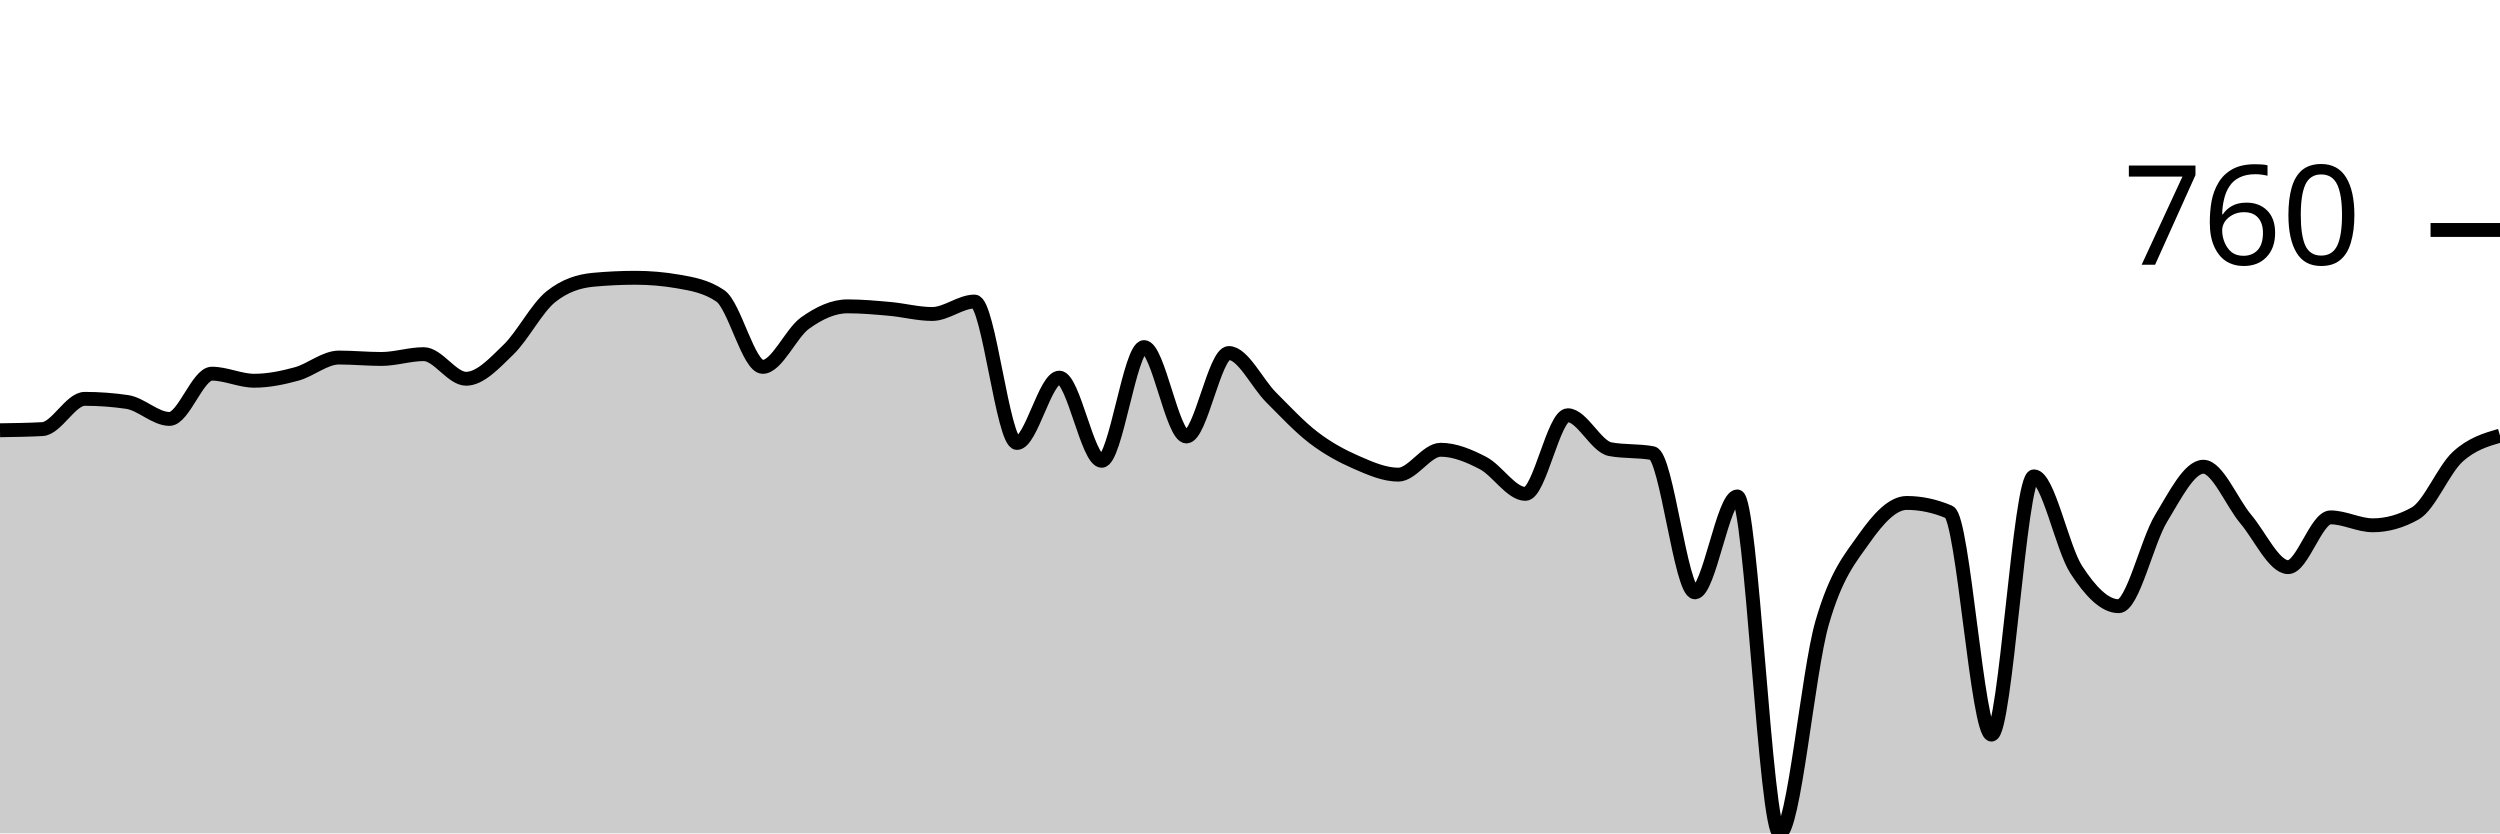
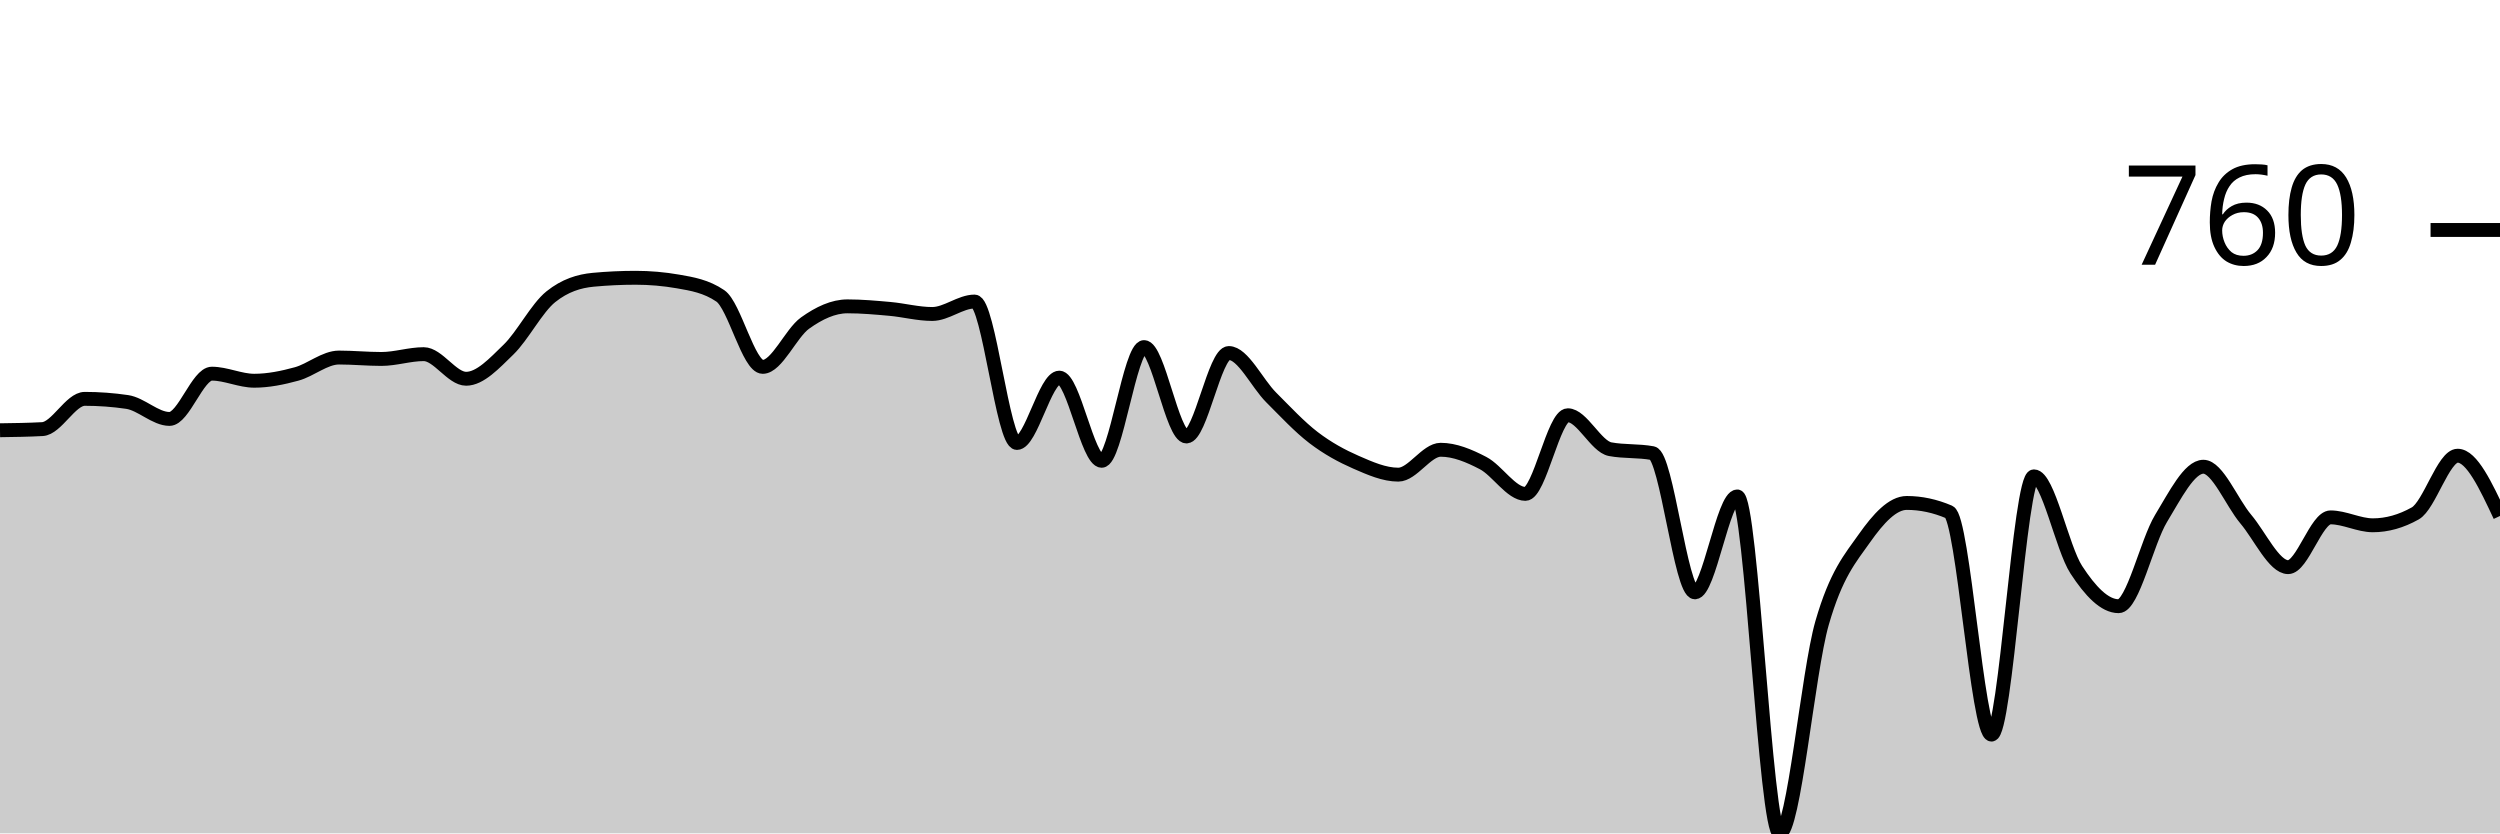
<svg xmlns="http://www.w3.org/2000/svg" viewBox="0 0 180 60">
  <g transform="translate(0,20)">
-     <path class="area" fill="rgba(0, 0, 0, 0.2)" d="M0,10.978C1.017,10.964,2.034,10.95,3.051,10.896C4.068,10.842,5.085,8.717,6.102,8.717C7.119,8.717,8.136,8.792,9.153,8.941C10.169,9.09,11.186,10.163,12.203,10.163C13.22,10.163,14.237,6.904,15.254,6.904C16.271,6.904,17.288,7.413,18.305,7.413C19.322,7.413,20.339,7.203,21.356,6.925C22.373,6.646,23.39,5.743,24.407,5.743C25.424,5.743,26.441,5.845,27.458,5.845C28.475,5.845,29.492,5.499,30.508,5.499C31.525,5.499,32.542,7.271,33.559,7.271C34.576,7.271,35.593,6.158,36.61,5.173C37.627,4.189,38.644,2.179,39.661,1.365C40.678,0.55,41.695,0.238,42.712,0.143C43.729,0.048,44.746,0,45.763,0C46.78,0,47.797,0.088,48.814,0.265C49.831,0.441,50.847,0.611,51.864,1.303C52.881,1.996,53.898,6.415,54.915,6.415C55.932,6.415,56.949,3.985,57.966,3.259C58.983,2.532,60,2.057,61.017,2.057C62.034,2.057,63.051,2.149,64.068,2.24C65.085,2.332,66.102,2.607,67.119,2.607C68.136,2.607,69.153,1.711,70.169,1.711C71.186,1.711,72.203,11.894,73.22,11.894C74.237,11.894,75.254,7.189,76.271,7.189C77.288,7.189,78.305,13.177,79.322,13.177C80.339,13.177,81.356,4.99,82.373,4.99C83.39,4.99,84.407,11.426,85.424,11.426C86.441,11.426,87.458,5.418,88.475,5.418C89.492,5.418,90.508,7.6,91.525,8.615C92.542,9.63,93.559,10.73,94.576,11.507C95.593,12.284,96.61,12.834,97.627,13.279C98.644,13.724,99.661,14.175,100.678,14.175C101.695,14.175,102.712,12.383,103.729,12.383C104.746,12.383,105.763,12.811,106.78,13.34C107.797,13.87,108.814,15.56,109.831,15.56C110.847,15.56,111.864,9.898,112.881,9.898C113.898,9.898,114.915,12.152,115.932,12.342C116.949,12.532,117.966,12.437,118.983,12.627C120,12.817,121.017,22.648,122.034,22.648C123.051,22.648,124.068,15.743,125.085,15.743C126.102,15.743,127.119,40,128.136,40C129.153,40,130.169,28.408,131.186,24.868C132.203,21.327,133.22,20.2,134.237,18.758C135.254,17.315,136.271,16.212,137.288,16.212C138.305,16.212,139.322,16.429,140.339,16.864C141.356,17.298,142.373,32.892,143.39,32.892C144.407,32.892,145.424,14.297,146.441,14.297C147.458,14.297,148.475,19.46,149.492,21.018C150.508,22.576,151.525,23.646,152.542,23.646C153.559,23.646,154.576,19.005,155.593,17.332C156.61,15.659,157.627,13.605,158.644,13.605C159.661,13.605,160.678,16.168,161.695,17.373C162.712,18.578,163.729,20.835,164.746,20.835C165.763,20.835,166.78,17.251,167.797,17.251C168.814,17.251,169.831,17.821,170.847,17.821C171.864,17.821,172.881,17.536,173.898,16.965C174.915,16.395,175.932,13.826,176.949,12.892C177.966,11.959,178.983,11.662,180,11.365L180,40C178.983,40,177.966,40,176.949,40C175.932,40,174.915,40,173.898,40C172.881,40,171.864,40,170.847,40C169.831,40,168.814,40,167.797,40C166.78,40,165.763,40,164.746,40C163.729,40,162.712,40,161.695,40C160.678,40,159.661,40,158.644,40C157.627,40,156.61,40,155.593,40C154.576,40,153.559,40,152.542,40C151.525,40,150.508,40,149.492,40C148.475,40,147.458,40,146.441,40C145.424,40,144.407,40,143.39,40C142.373,40,141.356,40,140.339,40C139.322,40,138.305,40,137.288,40C136.271,40,135.254,40,134.237,40C133.22,40,132.203,40,131.186,40C130.169,40,129.153,40,128.136,40C127.119,40,126.102,40,125.085,40C124.068,40,123.051,40,122.034,40C121.017,40,120,40,118.983,40C117.966,40,116.949,40,115.932,40C114.915,40,113.898,40,112.881,40C111.864,40,110.847,40,109.831,40C108.814,40,107.797,40,106.78,40C105.763,40,104.746,40,103.729,40C102.712,40,101.695,40,100.678,40C99.661,40,98.644,40,97.627,40C96.61,40,95.593,40,94.576,40C93.559,40,92.542,40,91.525,40C90.508,40,89.492,40,88.475,40C87.458,40,86.441,40,85.424,40C84.407,40,83.39,40,82.373,40C81.356,40,80.339,40,79.322,40C78.305,40,77.288,40,76.271,40C75.254,40,74.237,40,73.22,40C72.203,40,71.186,40,70.169,40C69.153,40,68.136,40,67.119,40C66.102,40,65.085,40,64.068,40C63.051,40,62.034,40,61.017,40C60,40,58.983,40,57.966,40C56.949,40,55.932,40,54.915,40C53.898,40,52.881,40,51.864,40C50.847,40,49.831,40,48.814,40C47.797,40,46.78,40,45.763,40C44.746,40,43.729,40,42.712,40C41.695,40,40.678,40,39.661,40C38.644,40,37.627,40,36.61,40C35.593,40,34.576,40,33.559,40C32.542,40,31.525,40,30.508,40C29.492,40,28.475,40,27.458,40C26.441,40,25.424,40,24.407,40C23.39,40,22.373,40,21.356,40C20.339,40,19.322,40,18.305,40C17.288,40,16.271,40,15.254,40C14.237,40,13.22,40,12.203,40C11.186,40,10.169,40,9.153,40C8.136,40,7.119,40,6.102,40C5.085,40,4.068,40,3.051,40C2.034,40,1.017,40,0,40Z" />
-     <path class="line" stroke="black" fill="none" d="M0,10.978C1.017,10.964,2.034,10.95,3.051,10.896C4.068,10.842,5.085,8.717,6.102,8.717C7.119,8.717,8.136,8.792,9.153,8.941C10.169,9.09,11.186,10.163,12.203,10.163C13.22,10.163,14.237,6.904,15.254,6.904C16.271,6.904,17.288,7.413,18.305,7.413C19.322,7.413,20.339,7.203,21.356,6.925C22.373,6.646,23.39,5.743,24.407,5.743C25.424,5.743,26.441,5.845,27.458,5.845C28.475,5.845,29.492,5.499,30.508,5.499C31.525,5.499,32.542,7.271,33.559,7.271C34.576,7.271,35.593,6.158,36.61,5.173C37.627,4.189,38.644,2.179,39.661,1.365C40.678,0.55,41.695,0.238,42.712,0.143C43.729,0.048,44.746,0,45.763,0C46.78,0,47.797,0.088,48.814,0.265C49.831,0.441,50.847,0.611,51.864,1.303C52.881,1.996,53.898,6.415,54.915,6.415C55.932,6.415,56.949,3.985,57.966,3.259C58.983,2.532,60,2.057,61.017,2.057C62.034,2.057,63.051,2.149,64.068,2.24C65.085,2.332,66.102,2.607,67.119,2.607C68.136,2.607,69.153,1.711,70.169,1.711C71.186,1.711,72.203,11.894,73.22,11.894C74.237,11.894,75.254,7.189,76.271,7.189C77.288,7.189,78.305,13.177,79.322,13.177C80.339,13.177,81.356,4.99,82.373,4.99C83.39,4.99,84.407,11.426,85.424,11.426C86.441,11.426,87.458,5.418,88.475,5.418C89.492,5.418,90.508,7.6,91.525,8.615C92.542,9.63,93.559,10.73,94.576,11.507C95.593,12.284,96.61,12.834,97.627,13.279C98.644,13.724,99.661,14.175,100.678,14.175C101.695,14.175,102.712,12.383,103.729,12.383C104.746,12.383,105.763,12.811,106.78,13.34C107.797,13.87,108.814,15.56,109.831,15.56C110.847,15.56,111.864,9.898,112.881,9.898C113.898,9.898,114.915,12.152,115.932,12.342C116.949,12.532,117.966,12.437,118.983,12.627C120,12.817,121.017,22.648,122.034,22.648C123.051,22.648,124.068,15.743,125.085,15.743C126.102,15.743,127.119,40,128.136,40C129.153,40,130.169,28.408,131.186,24.868C132.203,21.327,133.22,20.2,134.237,18.758C135.254,17.315,136.271,16.212,137.288,16.212C138.305,16.212,139.322,16.429,140.339,16.864C141.356,17.298,142.373,32.892,143.39,32.892C144.407,32.892,145.424,14.297,146.441,14.297C147.458,14.297,148.475,19.46,149.492,21.018C150.508,22.576,151.525,23.646,152.542,23.646C153.559,23.646,154.576,19.005,155.593,17.332C156.61,15.659,157.627,13.605,158.644,13.605C159.661,13.605,160.678,16.168,161.695,17.373C162.712,18.578,163.729,20.835,164.746,20.835C165.763,20.835,166.78,17.251,167.797,17.251C168.814,17.251,169.831,17.821,170.847,17.821C171.864,17.821,172.881,17.536,173.898,16.965C174.915,16.395,175.932,13.826,176.949,12.892C177.966,11.959,178.983,11.662,180,11.365" />
+     <path class="area" fill="rgba(0, 0, 0, 0.2)" d="M0,10.978C1.017,10.964,2.034,10.95,3.051,10.896C4.068,10.842,5.085,8.717,6.102,8.717C7.119,8.717,8.136,8.792,9.153,8.941C10.169,9.09,11.186,10.163,12.203,10.163C13.22,10.163,14.237,6.904,15.254,6.904C16.271,6.904,17.288,7.413,18.305,7.413C19.322,7.413,20.339,7.203,21.356,6.925C22.373,6.646,23.39,5.743,24.407,5.743C25.424,5.743,26.441,5.845,27.458,5.845C28.475,5.845,29.492,5.499,30.508,5.499C31.525,5.499,32.542,7.271,33.559,7.271C34.576,7.271,35.593,6.158,36.61,5.173C37.627,4.189,38.644,2.179,39.661,1.365C40.678,0.55,41.695,0.238,42.712,0.143C43.729,0.048,44.746,0,45.763,0C46.78,0,47.797,0.088,48.814,0.265C49.831,0.441,50.847,0.611,51.864,1.303C52.881,1.996,53.898,6.415,54.915,6.415C55.932,6.415,56.949,3.985,57.966,3.259C58.983,2.532,60,2.057,61.017,2.057C62.034,2.057,63.051,2.149,64.068,2.24C65.085,2.332,66.102,2.607,67.119,2.607C68.136,2.607,69.153,1.711,70.169,1.711C71.186,1.711,72.203,11.894,73.22,11.894C74.237,11.894,75.254,7.189,76.271,7.189C77.288,7.189,78.305,13.177,79.322,13.177C80.339,13.177,81.356,4.99,82.373,4.99C83.39,4.99,84.407,11.426,85.424,11.426C86.441,11.426,87.458,5.418,88.475,5.418C89.492,5.418,90.508,7.6,91.525,8.615C92.542,9.63,93.559,10.73,94.576,11.507C95.593,12.284,96.61,12.834,97.627,13.279C98.644,13.724,99.661,14.175,100.678,14.175C101.695,14.175,102.712,12.383,103.729,12.383C104.746,12.383,105.763,12.811,106.78,13.34C107.797,13.87,108.814,15.56,109.831,15.56C110.847,15.56,111.864,9.898,112.881,9.898C113.898,9.898,114.915,12.152,115.932,12.342C116.949,12.532,117.966,12.437,118.983,12.627C120,12.817,121.017,22.648,122.034,22.648C123.051,22.648,124.068,15.743,125.085,15.743C126.102,15.743,127.119,40,128.136,40C129.153,40,130.169,28.408,131.186,24.868C132.203,21.327,133.22,20.2,134.237,18.758C135.254,17.315,136.271,16.212,137.288,16.212C138.305,16.212,139.322,16.429,140.339,16.864C141.356,17.298,142.373,32.892,143.39,32.892C144.407,32.892,145.424,14.297,146.441,14.297C147.458,14.297,148.475,19.46,149.492,21.018C150.508,22.576,151.525,23.646,152.542,23.646C153.559,23.646,154.576,19.005,155.593,17.332C156.61,15.659,157.627,13.605,158.644,13.605C159.661,13.605,160.678,16.168,161.695,17.373C162.712,18.578,163.729,20.835,164.746,20.835C165.763,20.835,166.78,17.251,167.797,17.251C168.814,17.251,169.831,17.821,170.847,17.821C171.864,17.821,172.881,17.536,173.898,16.965C174.915,16.395,175.932,12.811,176.949,12.811C177.966,12.811,178.983,14.98,180,17.149L180,40C178.983,40,177.966,40,176.949,40C175.932,40,174.915,40,173.898,40C172.881,40,171.864,40,170.847,40C169.831,40,168.814,40,167.797,40C166.78,40,165.763,40,164.746,40C163.729,40,162.712,40,161.695,40C160.678,40,159.661,40,158.644,40C157.627,40,156.61,40,155.593,40C154.576,40,153.559,40,152.542,40C151.525,40,150.508,40,149.492,40C148.475,40,147.458,40,146.441,40C145.424,40,144.407,40,143.39,40C142.373,40,141.356,40,140.339,40C139.322,40,138.305,40,137.288,40C136.271,40,135.254,40,134.237,40C133.22,40,132.203,40,131.186,40C130.169,40,129.153,40,128.136,40C127.119,40,126.102,40,125.085,40C124.068,40,123.051,40,122.034,40C121.017,40,120,40,118.983,40C117.966,40,116.949,40,115.932,40C114.915,40,113.898,40,112.881,40C111.864,40,110.847,40,109.831,40C108.814,40,107.797,40,106.78,40C105.763,40,104.746,40,103.729,40C102.712,40,101.695,40,100.678,40C99.661,40,98.644,40,97.627,40C96.61,40,95.593,40,94.576,40C93.559,40,92.542,40,91.525,40C90.508,40,89.492,40,88.475,40C87.458,40,86.441,40,85.424,40C84.407,40,83.39,40,82.373,40C81.356,40,80.339,40,79.322,40C78.305,40,77.288,40,76.271,40C75.254,40,74.237,40,73.22,40C72.203,40,71.186,40,70.169,40C69.153,40,68.136,40,67.119,40C66.102,40,65.085,40,64.068,40C63.051,40,62.034,40,61.017,40C60,40,58.983,40,57.966,40C56.949,40,55.932,40,54.915,40C53.898,40,52.881,40,51.864,40C50.847,40,49.831,40,48.814,40C47.797,40,46.78,40,45.763,40C44.746,40,43.729,40,42.712,40C41.695,40,40.678,40,39.661,40C38.644,40,37.627,40,36.61,40C35.593,40,34.576,40,33.559,40C32.542,40,31.525,40,30.508,40C29.492,40,28.475,40,27.458,40C26.441,40,25.424,40,24.407,40C23.39,40,22.373,40,21.356,40C20.339,40,19.322,40,18.305,40C17.288,40,16.271,40,15.254,40C14.237,40,13.22,40,12.203,40C11.186,40,10.169,40,9.153,40C8.136,40,7.119,40,6.102,40C5.085,40,4.068,40,3.051,40C2.034,40,1.017,40,0,40Z" />
+     <path class="line" stroke="black" fill="none" d="M0,10.978C1.017,10.964,2.034,10.95,3.051,10.896C4.068,10.842,5.085,8.717,6.102,8.717C7.119,8.717,8.136,8.792,9.153,8.941C10.169,9.09,11.186,10.163,12.203,10.163C13.22,10.163,14.237,6.904,15.254,6.904C16.271,6.904,17.288,7.413,18.305,7.413C19.322,7.413,20.339,7.203,21.356,6.925C22.373,6.646,23.39,5.743,24.407,5.743C25.424,5.743,26.441,5.845,27.458,5.845C28.475,5.845,29.492,5.499,30.508,5.499C31.525,5.499,32.542,7.271,33.559,7.271C34.576,7.271,35.593,6.158,36.61,5.173C37.627,4.189,38.644,2.179,39.661,1.365C40.678,0.55,41.695,0.238,42.712,0.143C43.729,0.048,44.746,0,45.763,0C46.78,0,47.797,0.088,48.814,0.265C49.831,0.441,50.847,0.611,51.864,1.303C52.881,1.996,53.898,6.415,54.915,6.415C55.932,6.415,56.949,3.985,57.966,3.259C58.983,2.532,60,2.057,61.017,2.057C62.034,2.057,63.051,2.149,64.068,2.24C65.085,2.332,66.102,2.607,67.119,2.607C68.136,2.607,69.153,1.711,70.169,1.711C71.186,1.711,72.203,11.894,73.22,11.894C74.237,11.894,75.254,7.189,76.271,7.189C77.288,7.189,78.305,13.177,79.322,13.177C80.339,13.177,81.356,4.99,82.373,4.99C83.39,4.99,84.407,11.426,85.424,11.426C86.441,11.426,87.458,5.418,88.475,5.418C89.492,5.418,90.508,7.6,91.525,8.615C92.542,9.63,93.559,10.73,94.576,11.507C95.593,12.284,96.61,12.834,97.627,13.279C98.644,13.724,99.661,14.175,100.678,14.175C101.695,14.175,102.712,12.383,103.729,12.383C104.746,12.383,105.763,12.811,106.78,13.34C107.797,13.87,108.814,15.56,109.831,15.56C110.847,15.56,111.864,9.898,112.881,9.898C113.898,9.898,114.915,12.152,115.932,12.342C116.949,12.532,117.966,12.437,118.983,12.627C120,12.817,121.017,22.648,122.034,22.648C123.051,22.648,124.068,15.743,125.085,15.743C126.102,15.743,127.119,40,128.136,40C129.153,40,130.169,28.408,131.186,24.868C132.203,21.327,133.22,20.2,134.237,18.758C135.254,17.315,136.271,16.212,137.288,16.212C138.305,16.212,139.322,16.429,140.339,16.864C141.356,17.298,142.373,32.892,143.39,32.892C144.407,32.892,145.424,14.297,146.441,14.297C147.458,14.297,148.475,19.46,149.492,21.018C150.508,22.576,151.525,23.646,152.542,23.646C153.559,23.646,154.576,19.005,155.593,17.332C156.61,15.659,157.627,13.605,158.644,13.605C159.661,13.605,160.678,16.168,161.695,17.373C162.712,18.578,163.729,20.835,164.746,20.835C165.763,20.835,166.78,17.251,167.797,17.251C168.814,17.251,169.831,17.821,170.847,17.821C171.864,17.821,172.881,17.536,173.898,16.965C174.915,16.395,175.932,12.811,176.949,12.811C177.966,12.811,178.983,14.98,180,17.149" />
    <path class="axis-ceiling" stroke-width="1" stroke="black" fill="none" d="M175,-3.442L180,-3.442" />
    <text class="axis-ceiling-label" font-family="sans-serif" text-anchor="end" font-size="10px" x="170" y="-0.942">760</text>
  </g>
</svg>
